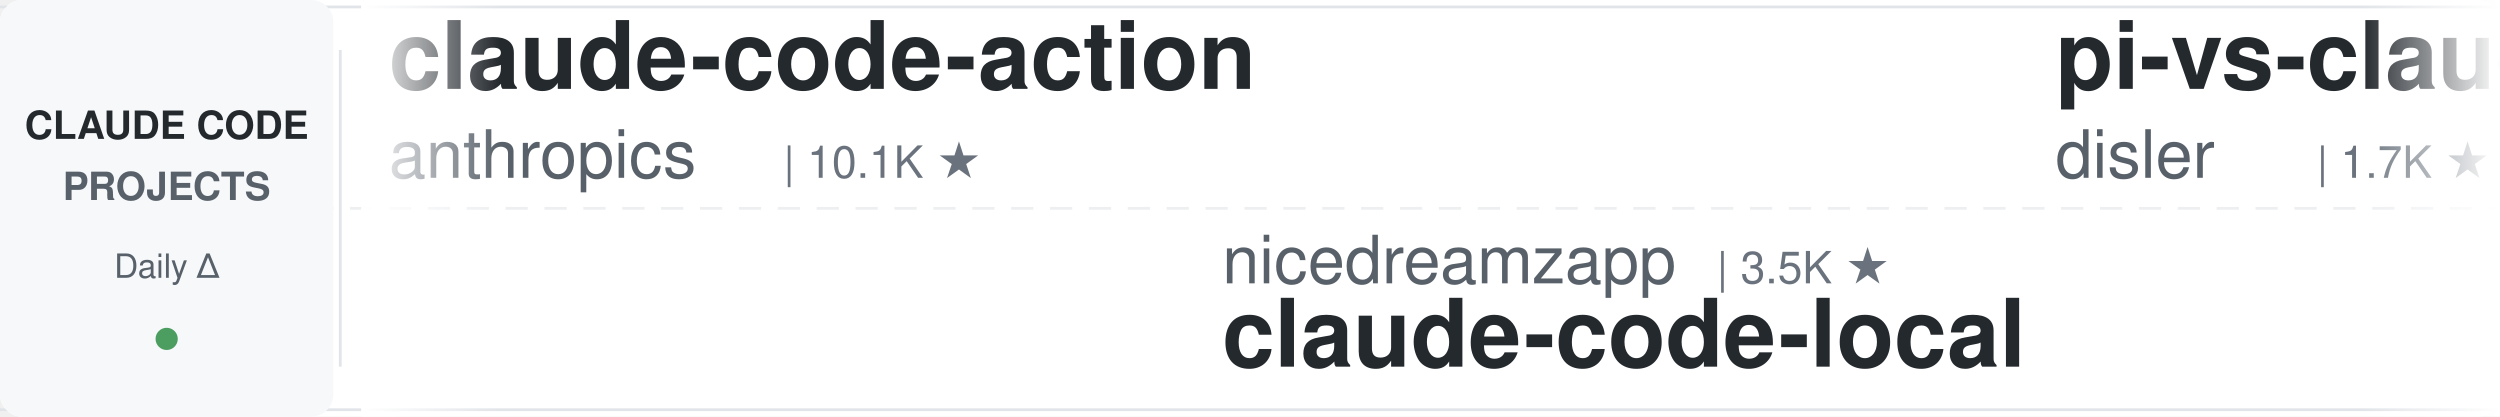
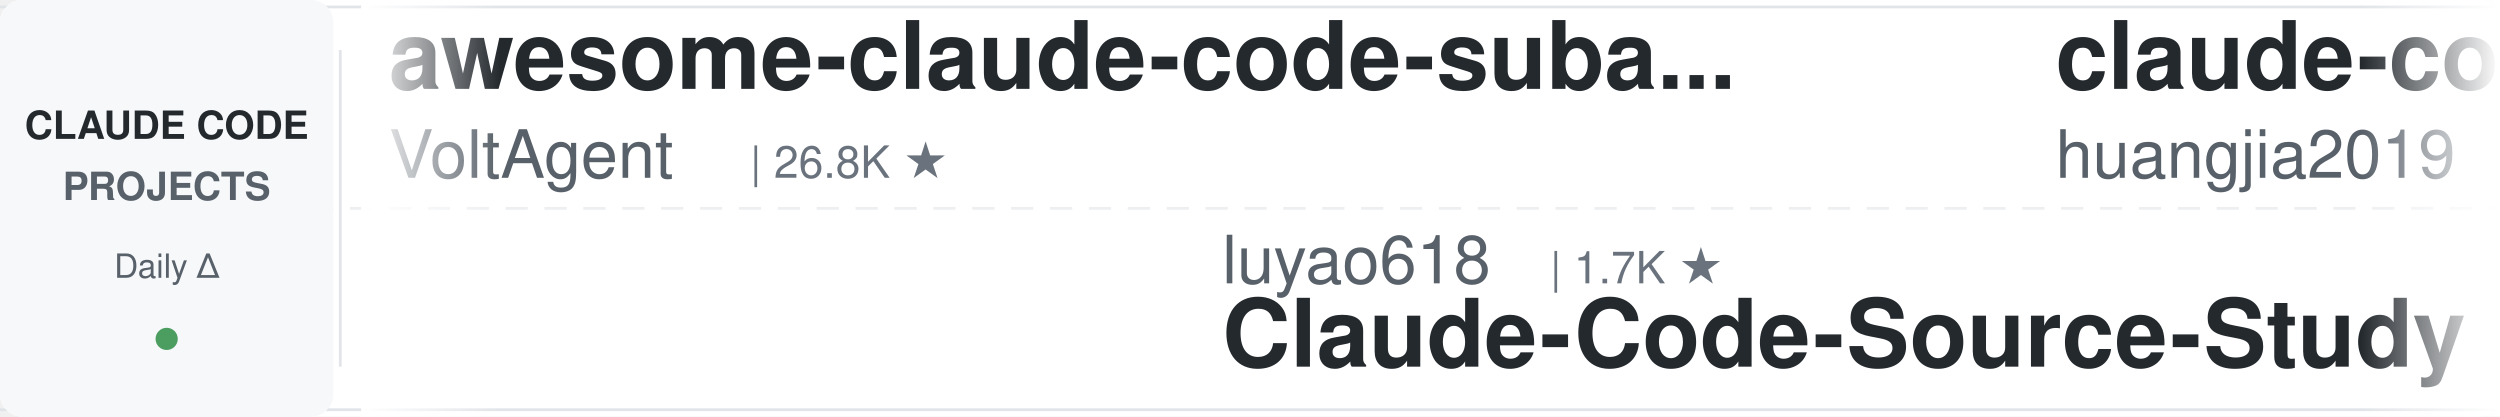
<svg xmlns="http://www.w3.org/2000/svg" width="900" height="150">
  <defs>
    <linearGradient id="leftFade" x1="0%" y1="0%" x2="100%" y2="0%">
      <stop offset="0%" style="stop-color:#ffffff;stop-opacity:1" />
      <stop offset="100%" style="stop-color:#ffffff;stop-opacity:0" />
    </linearGradient>
    <linearGradient id="rightFade" x1="0%" y1="0%" x2="100%" y2="0%">
      <stop offset="0%" style="stop-color:#ffffff;stop-opacity:0" />
      <stop offset="100%" style="stop-color:#ffffff;stop-opacity:1" />
    </linearGradient>
  </defs>
  <rect width="900" height="150" fill="#ffffff" rx="8" />
  <rect x="0" y="2" width="900" height="1" fill="#e1e4e8" />
  <rect x="0" y="147" width="900" height="1" fill="#e1e4e8" />
  <line x1="0" y1="75" x2="900" y2="75" stroke="#e1e4e8" stroke-width="1" stroke-dasharray="8 6" opacity="0.6" />
  <rect x="0" y="0" width="120" height="150" fill="#f6f8fa" rx="8" />
  <text x="60" y="50" font-family="-apple-system, BlinkMacSystemFont, 'Segoe UI', Helvetica, Arial, sans-serif" font-size="14" font-weight="600" fill="#24292e" text-anchor="middle">CLAUDE CODE</text>
  <text x="60" y="72" font-family="-apple-system, BlinkMacSystemFont, 'Segoe UI', Helvetica, Arial, sans-serif" font-size="14" font-weight="600" fill="#586069" text-anchor="middle">PROJECTS</text>
  <text x="60" y="100" font-family="-apple-system, BlinkMacSystemFont, 'Segoe UI', Helvetica, Arial, sans-serif" font-size="12" font-weight="500" fill="#586069" text-anchor="middle">Daily Δ</text>
  <circle cx="60" cy="122" r="4" fill="#22863a" opacity="0.8" />
  <rect x="122" y="18" width="1" height="114" fill="#e1e4e8" />
  <clipPath id="tickerClip">
    <rect x="130" y="0" width="770" height="150" />
  </clipPath>
  <g clip-path="url(#tickerClip)">
    <g id="tickerItems">
      <animateTransform attributeName="transform" attributeType="XML" type="translate" from="0 0" to="-3000 0" dur="54s" repeatCount="indefinite" />
      <g transform="translate(0, 0)">
-         <text x="140" y="32" font-family="-apple-system, BlinkMacSystemFont, 'Segoe UI', Helvetica, Arial, sans-serif" font-size="34" font-weight="600" fill="#24292e">claude-code-action</text>
-         <text x="140" y="64" font-family="-apple-system, BlinkMacSystemFont, 'Segoe UI', Helvetica, Arial, sans-serif" font-size="24" font-weight="400" fill="#586069">anthropics</text>
-         <text x="282" y="64" font-family="-apple-system, BlinkMacSystemFont, 'Segoe UI', Helvetica, Arial, sans-serif" font-size="16" font-weight="500" fill="#6a737d">| 10.1K ★</text>
+         <text x="140" y="32" font-family="-apple-system, BlinkMacSystemFont, 'Segoe UI', Helvetica, Arial, sans-serif" font-size="34" font-weight="600" fill="#24292e">awesome-claude-code-suba...</text>
+         <text x="140" y="64" font-family="-apple-system, BlinkMacSystemFont, 'Segoe UI', Helvetica, Arial, sans-serif" font-size="24" font-weight="400" fill="#586069">VoltAgent</text>
+         <text x="270" y="64" font-family="-apple-system, BlinkMacSystemFont, 'Segoe UI', Helvetica, Arial, sans-serif" font-size="16" font-weight="500" fill="#6a737d">| 26.8K ★</text>
      </g>
      <g transform="translate(300, 0)">
-         <text x="140" y="102" font-family="-apple-system, BlinkMacSystemFont, 'Segoe UI', Helvetica, Arial, sans-serif" font-size="24" font-weight="400" fill="#586069">nicedreamzapp</text>
-         <text x="318" y="102" font-family="-apple-system, BlinkMacSystemFont, 'Segoe UI', Helvetica, Arial, sans-serif" font-size="16" font-weight="500" fill="#6a737d">| 3.5K ★</text>
-         <text x="140" y="132" font-family="-apple-system, BlinkMacSystemFont, 'Segoe UI', Helvetica, Arial, sans-serif" font-size="34" font-weight="600" fill="#24292e">claude-code-local</text>
+         <text x="140" y="102" font-family="-apple-system, BlinkMacSystemFont, 'Segoe UI', Helvetica, Arial, sans-serif" font-size="24" font-weight="400" fill="#586069">luyao618</text>
+         <text x="258" y="102" font-family="-apple-system, BlinkMacSystemFont, 'Segoe UI', Helvetica, Arial, sans-serif" font-size="16" font-weight="500" fill="#6a737d">| 1.7K ★</text>
+         <text x="140" y="132" font-family="-apple-system, BlinkMacSystemFont, 'Segoe UI', Helvetica, Arial, sans-serif" font-size="34" font-weight="600" fill="#24292e">Claude-Code-Source-Study</text>
      </g>
      <g transform="translate(600, 0)">
-         <text x="140" y="32" font-family="-apple-system, BlinkMacSystemFont, 'Segoe UI', Helvetica, Arial, sans-serif" font-size="34" font-weight="600" fill="#24292e">pi-vs-claude-code</text>
-         <text x="140" y="64" font-family="-apple-system, BlinkMacSystemFont, 'Segoe UI', Helvetica, Arial, sans-serif" font-size="24" font-weight="400" fill="#586069">disler</text>
-         <text x="234" y="64" font-family="-apple-system, BlinkMacSystemFont, 'Segoe UI', Helvetica, Arial, sans-serif" font-size="16" font-weight="500" fill="#6a737d">| 1.7K ★</text>
+         <text x="140" y="32" font-family="-apple-system, BlinkMacSystemFont, 'Segoe UI', Helvetica, Arial, sans-serif" font-size="34" font-weight="600" fill="#24292e">claude-code-engineering</text>
+         <text x="140" y="64" font-family="-apple-system, BlinkMacSystemFont, 'Segoe UI', Helvetica, Arial, sans-serif" font-size="24" font-weight="400" fill="#586069">huangjia2019</text>
+         <text x="306" y="64" font-family="-apple-system, BlinkMacSystemFont, 'Segoe UI', Helvetica, Arial, sans-serif" font-size="16" font-weight="500" fill="#6a737d">| 1.2K ★</text>
      </g>
      <g transform="translate(900, 0)">
-         <text x="140" y="102" font-family="-apple-system, BlinkMacSystemFont, 'Segoe UI', Helvetica, Arial, sans-serif" font-size="24" font-weight="400" fill="#586069">frankbria</text>
-         <text x="270" y="102" font-family="-apple-system, BlinkMacSystemFont, 'Segoe UI', Helvetica, Arial, sans-serif" font-size="16" font-weight="500" fill="#6a737d">| 9.7K ★</text>
-         <text x="140" y="132" font-family="-apple-system, BlinkMacSystemFont, 'Segoe UI', Helvetica, Arial, sans-serif" font-size="34" font-weight="600" fill="#24292e">ralph-claude-code</text>
+         <text x="140" y="102" font-family="-apple-system, BlinkMacSystemFont, 'Segoe UI', Helvetica, Arial, sans-serif" font-size="24" font-weight="400" fill="#586069">affaan-m</text>
+         <text x="258" y="102" font-family="-apple-system, BlinkMacSystemFont, 'Segoe UI', Helvetica, Arial, sans-serif" font-size="16" font-weight="500" fill="#6a737d">| 311.9K ★</text>
+         <text x="140" y="132" font-family="-apple-system, BlinkMacSystemFont, 'Segoe UI', Helvetica, Arial, sans-serif" font-size="34" font-weight="600" fill="#24292e">ECC</text>
      </g>
      <g transform="translate(1200, 0)">
-         <text x="140" y="32" font-family="-apple-system, BlinkMacSystemFont, 'Segoe UI', Helvetica, Arial, sans-serif" font-size="34" font-weight="600" fill="#24292e">awesome-claude-code-plug...</text>
-         <text x="140" y="64" font-family="-apple-system, BlinkMacSystemFont, 'Segoe UI', Helvetica, Arial, sans-serif" font-size="24" font-weight="400" fill="#586069">ccplugins</text>
-         <text x="270" y="64" font-family="-apple-system, BlinkMacSystemFont, 'Segoe UI', Helvetica, Arial, sans-serif" font-size="16" font-weight="500" fill="#6a737d">| 1.0K ★</text>
+         <text x="140" y="32" font-family="-apple-system, BlinkMacSystemFont, 'Segoe UI', Helvetica, Arial, sans-serif" font-size="34" font-weight="600" fill="#24292e">claude-code-proxy</text>
+         <text x="140" y="64" font-family="-apple-system, BlinkMacSystemFont, 'Segoe UI', Helvetica, Arial, sans-serif" font-size="24" font-weight="400" fill="#586069">1rgs</text>
+         <text x="210" y="64" font-family="-apple-system, BlinkMacSystemFont, 'Segoe UI', Helvetica, Arial, sans-serif" font-size="16" font-weight="500" fill="#6a737d">| 3.8K ★</text>
      </g>
      <g transform="translate(1500, 0)">
-         <text x="140" y="102" font-family="-apple-system, BlinkMacSystemFont, 'Segoe UI', Helvetica, Arial, sans-serif" font-size="24" font-weight="400" fill="#586069">wesammustafa</text>
-         <text x="306" y="102" font-family="-apple-system, BlinkMacSystemFont, 'Segoe UI', Helvetica, Arial, sans-serif" font-size="16" font-weight="500" fill="#6a737d">| 3.7K ★</text>
-         <text x="140" y="132" font-family="-apple-system, BlinkMacSystemFont, 'Segoe UI', Helvetica, Arial, sans-serif" font-size="34" font-weight="600" fill="#24292e">Claude-Code-Quest</text>
+         <text x="140" y="102" font-family="-apple-system, BlinkMacSystemFont, 'Segoe UI', Helvetica, Arial, sans-serif" font-size="24" font-weight="400" fill="#586069">zebbern</text>
+         <text x="246" y="102" font-family="-apple-system, BlinkMacSystemFont, 'Segoe UI', Helvetica, Arial, sans-serif" font-size="16" font-weight="500" fill="#6a737d">| 4.7K ★</text>
+         <text x="140" y="132" font-family="-apple-system, BlinkMacSystemFont, 'Segoe UI', Helvetica, Arial, sans-serif" font-size="34" font-weight="600" fill="#24292e">claude-code-guide</text>
      </g>
      <g transform="translate(1800, 0)">
-         <text x="140" y="32" font-family="-apple-system, BlinkMacSystemFont, 'Segoe UI', Helvetica, Arial, sans-serif" font-size="34" font-weight="600" fill="#24292e">Claude-Code-Source-Study</text>
-         <text x="140" y="64" font-family="-apple-system, BlinkMacSystemFont, 'Segoe UI', Helvetica, Arial, sans-serif" font-size="24" font-weight="400" fill="#586069">luyao618</text>
-         <text x="258" y="64" font-family="-apple-system, BlinkMacSystemFont, 'Segoe UI', Helvetica, Arial, sans-serif" font-size="16" font-weight="500" fill="#6a737d">| 1.7K ★</text>
+         <text x="140" y="32" font-family="-apple-system, BlinkMacSystemFont, 'Segoe UI', Helvetica, Arial, sans-serif" font-size="34" font-weight="600" fill="#24292e">Auto-claude-code-researc...</text>
+         <text x="140" y="64" font-family="-apple-system, BlinkMacSystemFont, 'Segoe UI', Helvetica, Arial, sans-serif" font-size="24" font-weight="400" fill="#586069">wanshuiyin</text>
+         <text x="282" y="64" font-family="-apple-system, BlinkMacSystemFont, 'Segoe UI', Helvetica, Arial, sans-serif" font-size="16" font-weight="500" fill="#6a737d">| 20.0K ★</text>
      </g>
      <g transform="translate(2100, 0)">
-         <text x="140" y="102" font-family="-apple-system, BlinkMacSystemFont, 'Segoe UI', Helvetica, Arial, sans-serif" font-size="24" font-weight="400" fill="#586069">disler</text>
-         <text x="234" y="102" font-family="-apple-system, BlinkMacSystemFont, 'Segoe UI', Helvetica, Arial, sans-serif" font-size="16" font-weight="500" fill="#6a737d">| 4.0K ★</text>
-         <text x="140" y="132" font-family="-apple-system, BlinkMacSystemFont, 'Segoe UI', Helvetica, Arial, sans-serif" font-size="34" font-weight="600" fill="#24292e">claude-code-hooks-master...</text>
+         <text x="140" y="102" font-family="-apple-system, BlinkMacSystemFont, 'Segoe UI', Helvetica, Arial, sans-serif" font-size="24" font-weight="400" fill="#586069">edmund-io</text>
+         <text x="270" y="102" font-family="-apple-system, BlinkMacSystemFont, 'Segoe UI', Helvetica, Arial, sans-serif" font-size="16" font-weight="500" fill="#6a737d">| 1.5K ★</text>
+         <text x="140" y="132" font-family="-apple-system, BlinkMacSystemFont, 'Segoe UI', Helvetica, Arial, sans-serif" font-size="34" font-weight="600" fill="#24292e">edmunds-claude-code</text>
      </g>
      <g transform="translate(2400, 0)">
-         <text x="140" y="32" font-family="-apple-system, BlinkMacSystemFont, 'Segoe UI', Helvetica, Arial, sans-serif" font-size="34" font-weight="600" fill="#24292e">edmunds-claude-code</text>
-         <text x="140" y="64" font-family="-apple-system, BlinkMacSystemFont, 'Segoe UI', Helvetica, Arial, sans-serif" font-size="24" font-weight="400" fill="#586069">edmund-io</text>
-         <text x="270" y="64" font-family="-apple-system, BlinkMacSystemFont, 'Segoe UI', Helvetica, Arial, sans-serif" font-size="16" font-weight="500" fill="#6a737d">| 1.5K ★</text>
+         <text x="140" y="32" font-family="-apple-system, BlinkMacSystemFont, 'Segoe UI', Helvetica, Arial, sans-serif" font-size="34" font-weight="600" fill="#24292e">claude-code-my-workflow</text>
+         <text x="140" y="64" font-family="-apple-system, BlinkMacSystemFont, 'Segoe UI', Helvetica, Arial, sans-serif" font-size="24" font-weight="400" fill="#586069">pedrohcgs</text>
+         <text x="270" y="64" font-family="-apple-system, BlinkMacSystemFont, 'Segoe UI', Helvetica, Arial, sans-serif" font-size="16" font-weight="500" fill="#6a737d">| 1.7K ★</text>
      </g>
      <g transform="translate(2700, 0)">
-         <text x="140" y="102" font-family="-apple-system, BlinkMacSystemFont, 'Segoe UI', Helvetica, Arial, sans-serif" font-size="24" font-weight="400" fill="#586069">centminmod</text>
-         <text x="282" y="102" font-family="-apple-system, BlinkMacSystemFont, 'Segoe UI', Helvetica, Arial, sans-serif" font-size="16" font-weight="500" fill="#6a737d">| 2.7K ★</text>
-         <text x="140" y="132" font-family="-apple-system, BlinkMacSystemFont, 'Segoe UI', Helvetica, Arial, sans-serif" font-size="34" font-weight="600" fill="#24292e">my-claude-code-setup</text>
+         <text x="140" y="102" font-family="-apple-system, BlinkMacSystemFont, 'Segoe UI', Helvetica, Arial, sans-serif" font-size="24" font-weight="400" fill="#586069">Yeachan-Heo</text>
+         <text x="294" y="102" font-family="-apple-system, BlinkMacSystemFont, 'Segoe UI', Helvetica, Arial, sans-serif" font-size="16" font-weight="500" fill="#6a737d">| 41.1K ★</text>
+         <text x="140" y="132" font-family="-apple-system, BlinkMacSystemFont, 'Segoe UI', Helvetica, Arial, sans-serif" font-size="34" font-weight="600" fill="#24292e">oh-my-claudecode</text>
      </g>
      <g transform="translate(3000, 0)">
-         <text x="140" y="32" font-family="-apple-system, BlinkMacSystemFont, 'Segoe UI', Helvetica, Arial, sans-serif" font-size="34" font-weight="600" fill="#24292e">claude-code-action</text>
-         <text x="140" y="64" font-family="-apple-system, BlinkMacSystemFont, 'Segoe UI', Helvetica, Arial, sans-serif" font-size="24" font-weight="400" fill="#586069">anthropics</text>
-         <text x="282" y="64" font-family="-apple-system, BlinkMacSystemFont, 'Segoe UI', Helvetica, Arial, sans-serif" font-size="16" font-weight="500" fill="#6a737d">| 10.1K ★</text>
+         <text x="140" y="32" font-family="-apple-system, BlinkMacSystemFont, 'Segoe UI', Helvetica, Arial, sans-serif" font-size="34" font-weight="600" fill="#24292e">awesome-claude-code-suba...</text>
+         <text x="140" y="64" font-family="-apple-system, BlinkMacSystemFont, 'Segoe UI', Helvetica, Arial, sans-serif" font-size="24" font-weight="400" fill="#586069">VoltAgent</text>
+         <text x="270" y="64" font-family="-apple-system, BlinkMacSystemFont, 'Segoe UI', Helvetica, Arial, sans-serif" font-size="16" font-weight="500" fill="#6a737d">| 26.8K ★</text>
      </g>
      <g transform="translate(3300, 0)">
-         <text x="140" y="102" font-family="-apple-system, BlinkMacSystemFont, 'Segoe UI', Helvetica, Arial, sans-serif" font-size="24" font-weight="400" fill="#586069">nicedreamzapp</text>
-         <text x="318" y="102" font-family="-apple-system, BlinkMacSystemFont, 'Segoe UI', Helvetica, Arial, sans-serif" font-size="16" font-weight="500" fill="#6a737d">| 3.5K ★</text>
-         <text x="140" y="132" font-family="-apple-system, BlinkMacSystemFont, 'Segoe UI', Helvetica, Arial, sans-serif" font-size="34" font-weight="600" fill="#24292e">claude-code-local</text>
+         <text x="140" y="102" font-family="-apple-system, BlinkMacSystemFont, 'Segoe UI', Helvetica, Arial, sans-serif" font-size="24" font-weight="400" fill="#586069">luyao618</text>
+         <text x="258" y="102" font-family="-apple-system, BlinkMacSystemFont, 'Segoe UI', Helvetica, Arial, sans-serif" font-size="16" font-weight="500" fill="#6a737d">| 1.7K ★</text>
+         <text x="140" y="132" font-family="-apple-system, BlinkMacSystemFont, 'Segoe UI', Helvetica, Arial, sans-serif" font-size="34" font-weight="600" fill="#24292e">Claude-Code-Source-Study</text>
      </g>
      <g transform="translate(3600, 0)">
-         <text x="140" y="32" font-family="-apple-system, BlinkMacSystemFont, 'Segoe UI', Helvetica, Arial, sans-serif" font-size="34" font-weight="600" fill="#24292e">pi-vs-claude-code</text>
-         <text x="140" y="64" font-family="-apple-system, BlinkMacSystemFont, 'Segoe UI', Helvetica, Arial, sans-serif" font-size="24" font-weight="400" fill="#586069">disler</text>
-         <text x="234" y="64" font-family="-apple-system, BlinkMacSystemFont, 'Segoe UI', Helvetica, Arial, sans-serif" font-size="16" font-weight="500" fill="#6a737d">| 1.7K ★</text>
+         <text x="140" y="32" font-family="-apple-system, BlinkMacSystemFont, 'Segoe UI', Helvetica, Arial, sans-serif" font-size="34" font-weight="600" fill="#24292e">claude-code-engineering</text>
+         <text x="140" y="64" font-family="-apple-system, BlinkMacSystemFont, 'Segoe UI', Helvetica, Arial, sans-serif" font-size="24" font-weight="400" fill="#586069">huangjia2019</text>
+         <text x="306" y="64" font-family="-apple-system, BlinkMacSystemFont, 'Segoe UI', Helvetica, Arial, sans-serif" font-size="16" font-weight="500" fill="#6a737d">| 1.2K ★</text>
      </g>
      <g transform="translate(3900, 0)">
-         <text x="140" y="102" font-family="-apple-system, BlinkMacSystemFont, 'Segoe UI', Helvetica, Arial, sans-serif" font-size="24" font-weight="400" fill="#586069">frankbria</text>
-         <text x="270" y="102" font-family="-apple-system, BlinkMacSystemFont, 'Segoe UI', Helvetica, Arial, sans-serif" font-size="16" font-weight="500" fill="#6a737d">| 9.7K ★</text>
-         <text x="140" y="132" font-family="-apple-system, BlinkMacSystemFont, 'Segoe UI', Helvetica, Arial, sans-serif" font-size="34" font-weight="600" fill="#24292e">ralph-claude-code</text>
+         <text x="140" y="102" font-family="-apple-system, BlinkMacSystemFont, 'Segoe UI', Helvetica, Arial, sans-serif" font-size="24" font-weight="400" fill="#586069">affaan-m</text>
+         <text x="258" y="102" font-family="-apple-system, BlinkMacSystemFont, 'Segoe UI', Helvetica, Arial, sans-serif" font-size="16" font-weight="500" fill="#6a737d">| 311.9K ★</text>
+         <text x="140" y="132" font-family="-apple-system, BlinkMacSystemFont, 'Segoe UI', Helvetica, Arial, sans-serif" font-size="34" font-weight="600" fill="#24292e">ECC</text>
      </g>
    </g>
  </g>
  <rect x="130" y="0" width="50" height="150" fill="url(#leftFade)" />
  <rect x="850" y="0" width="50" height="150" fill="url(#rightFade)" />
</svg>
